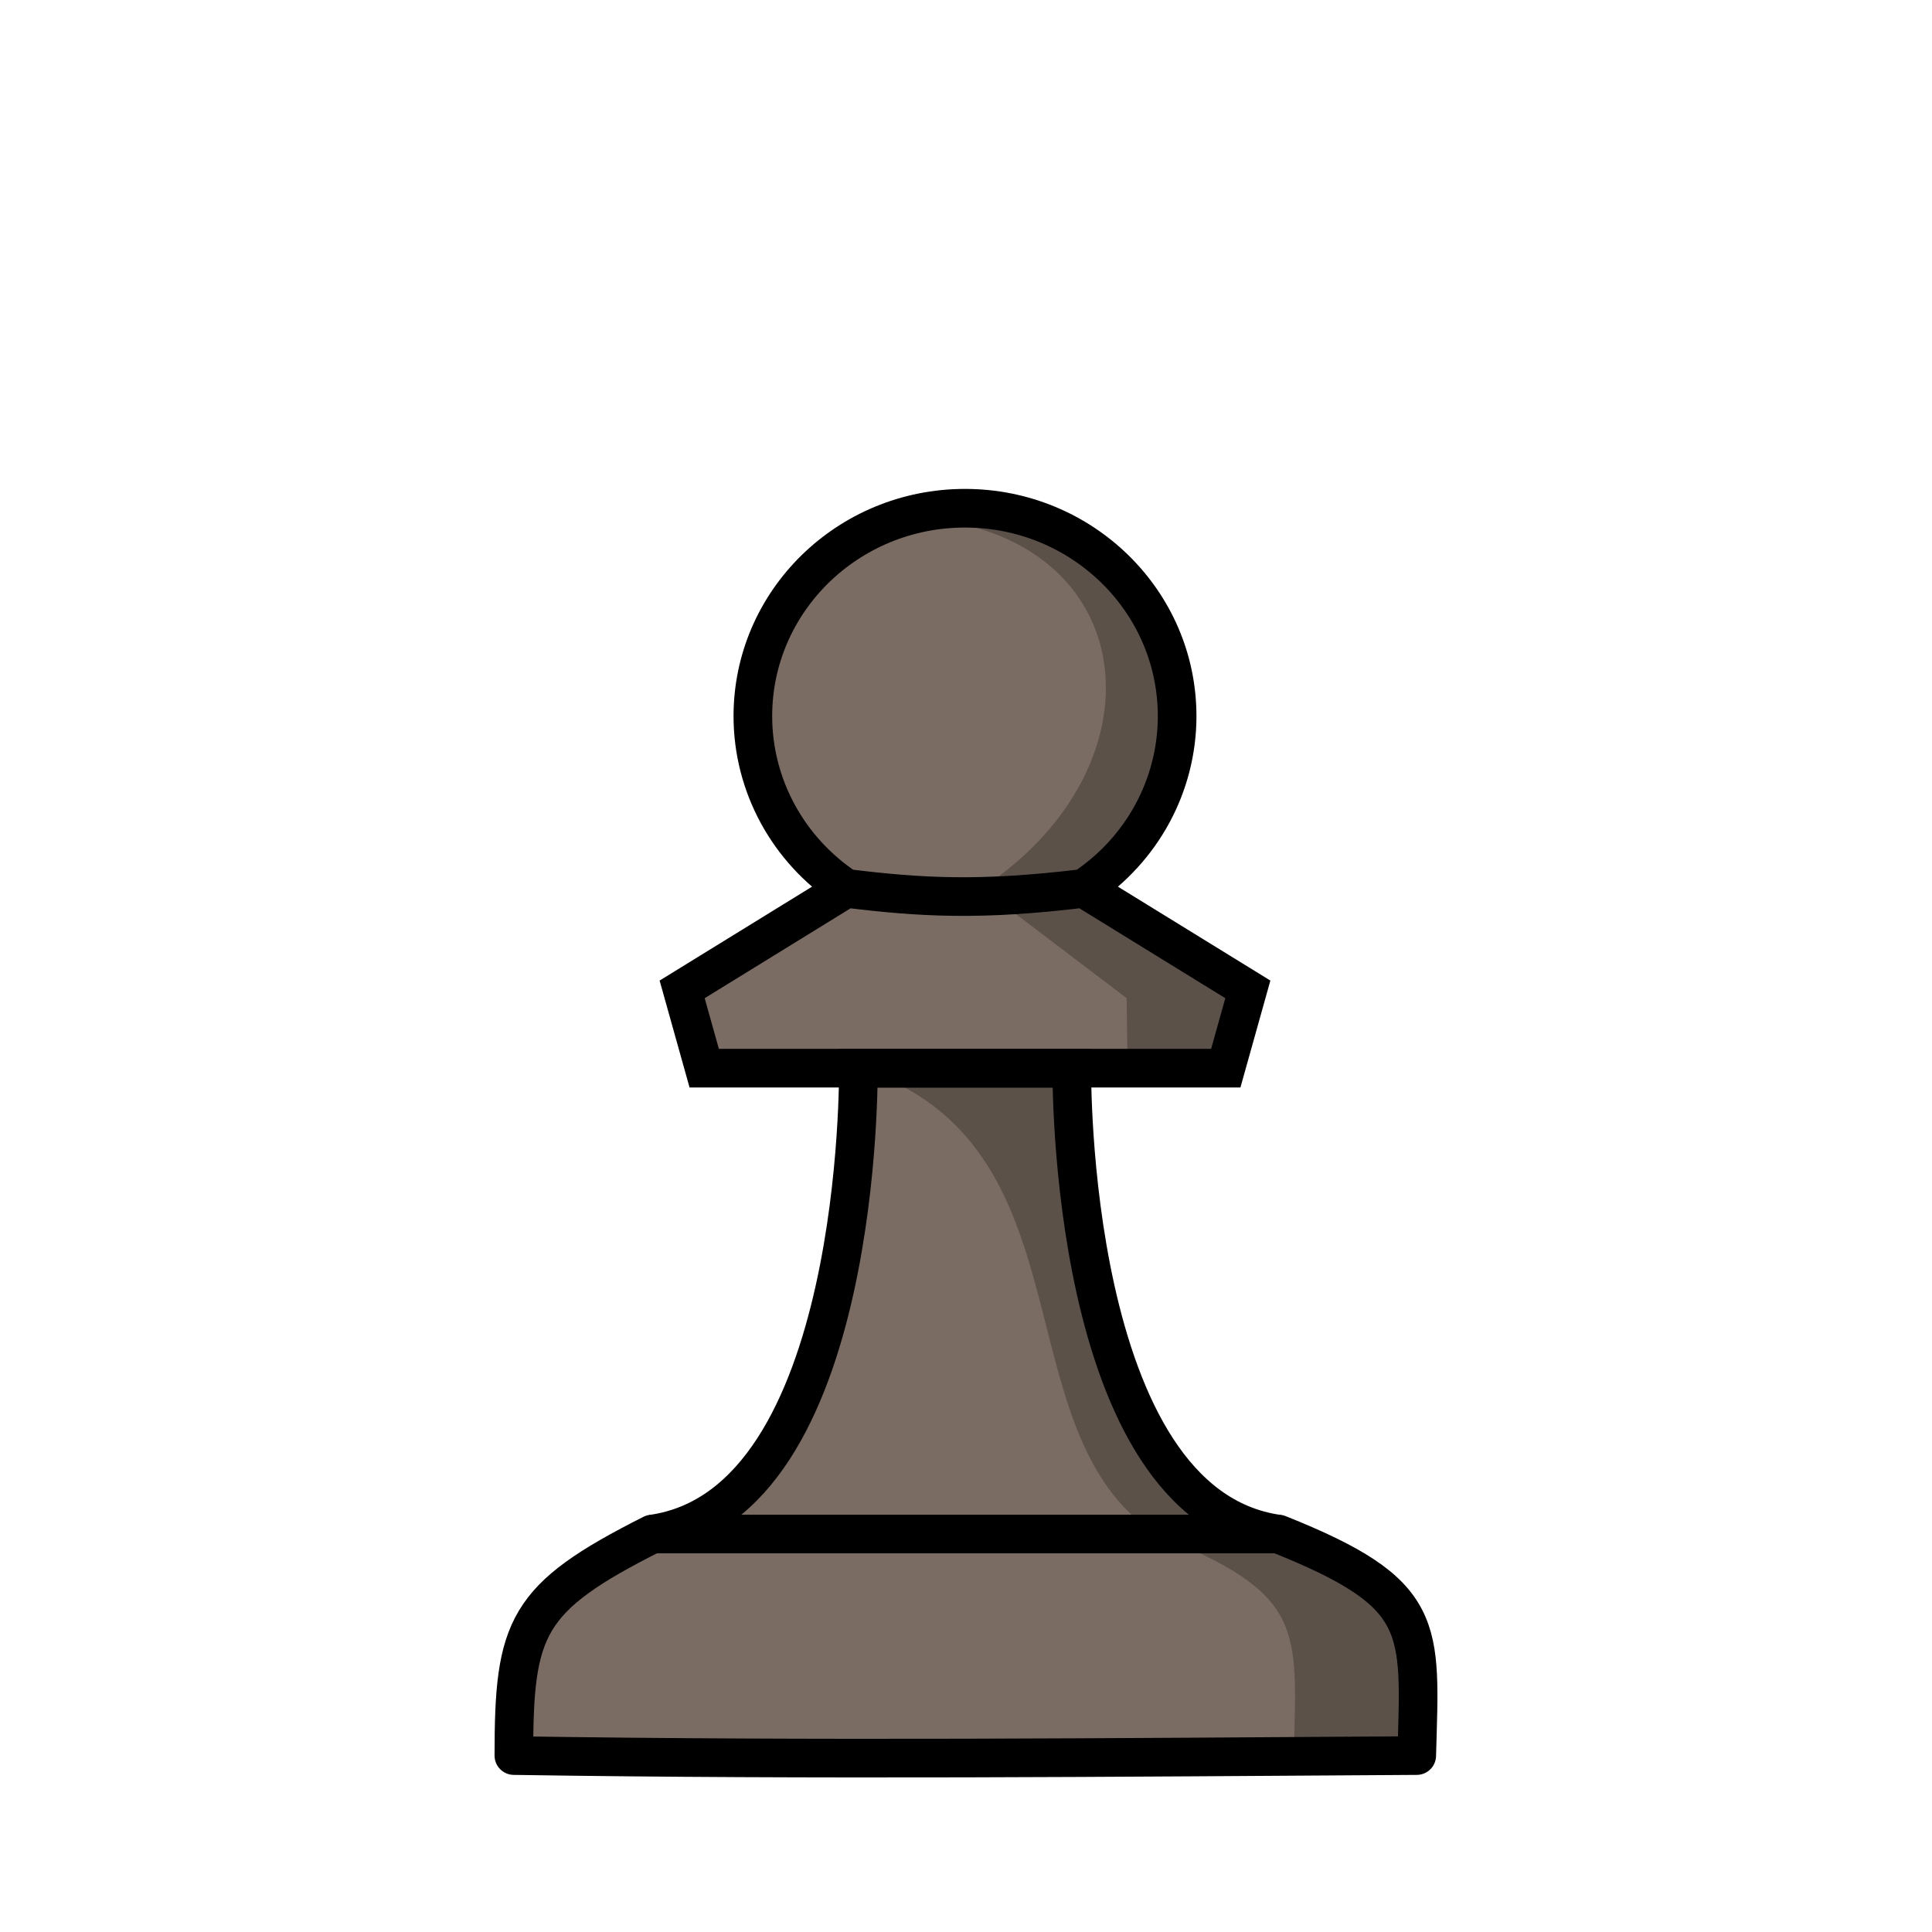
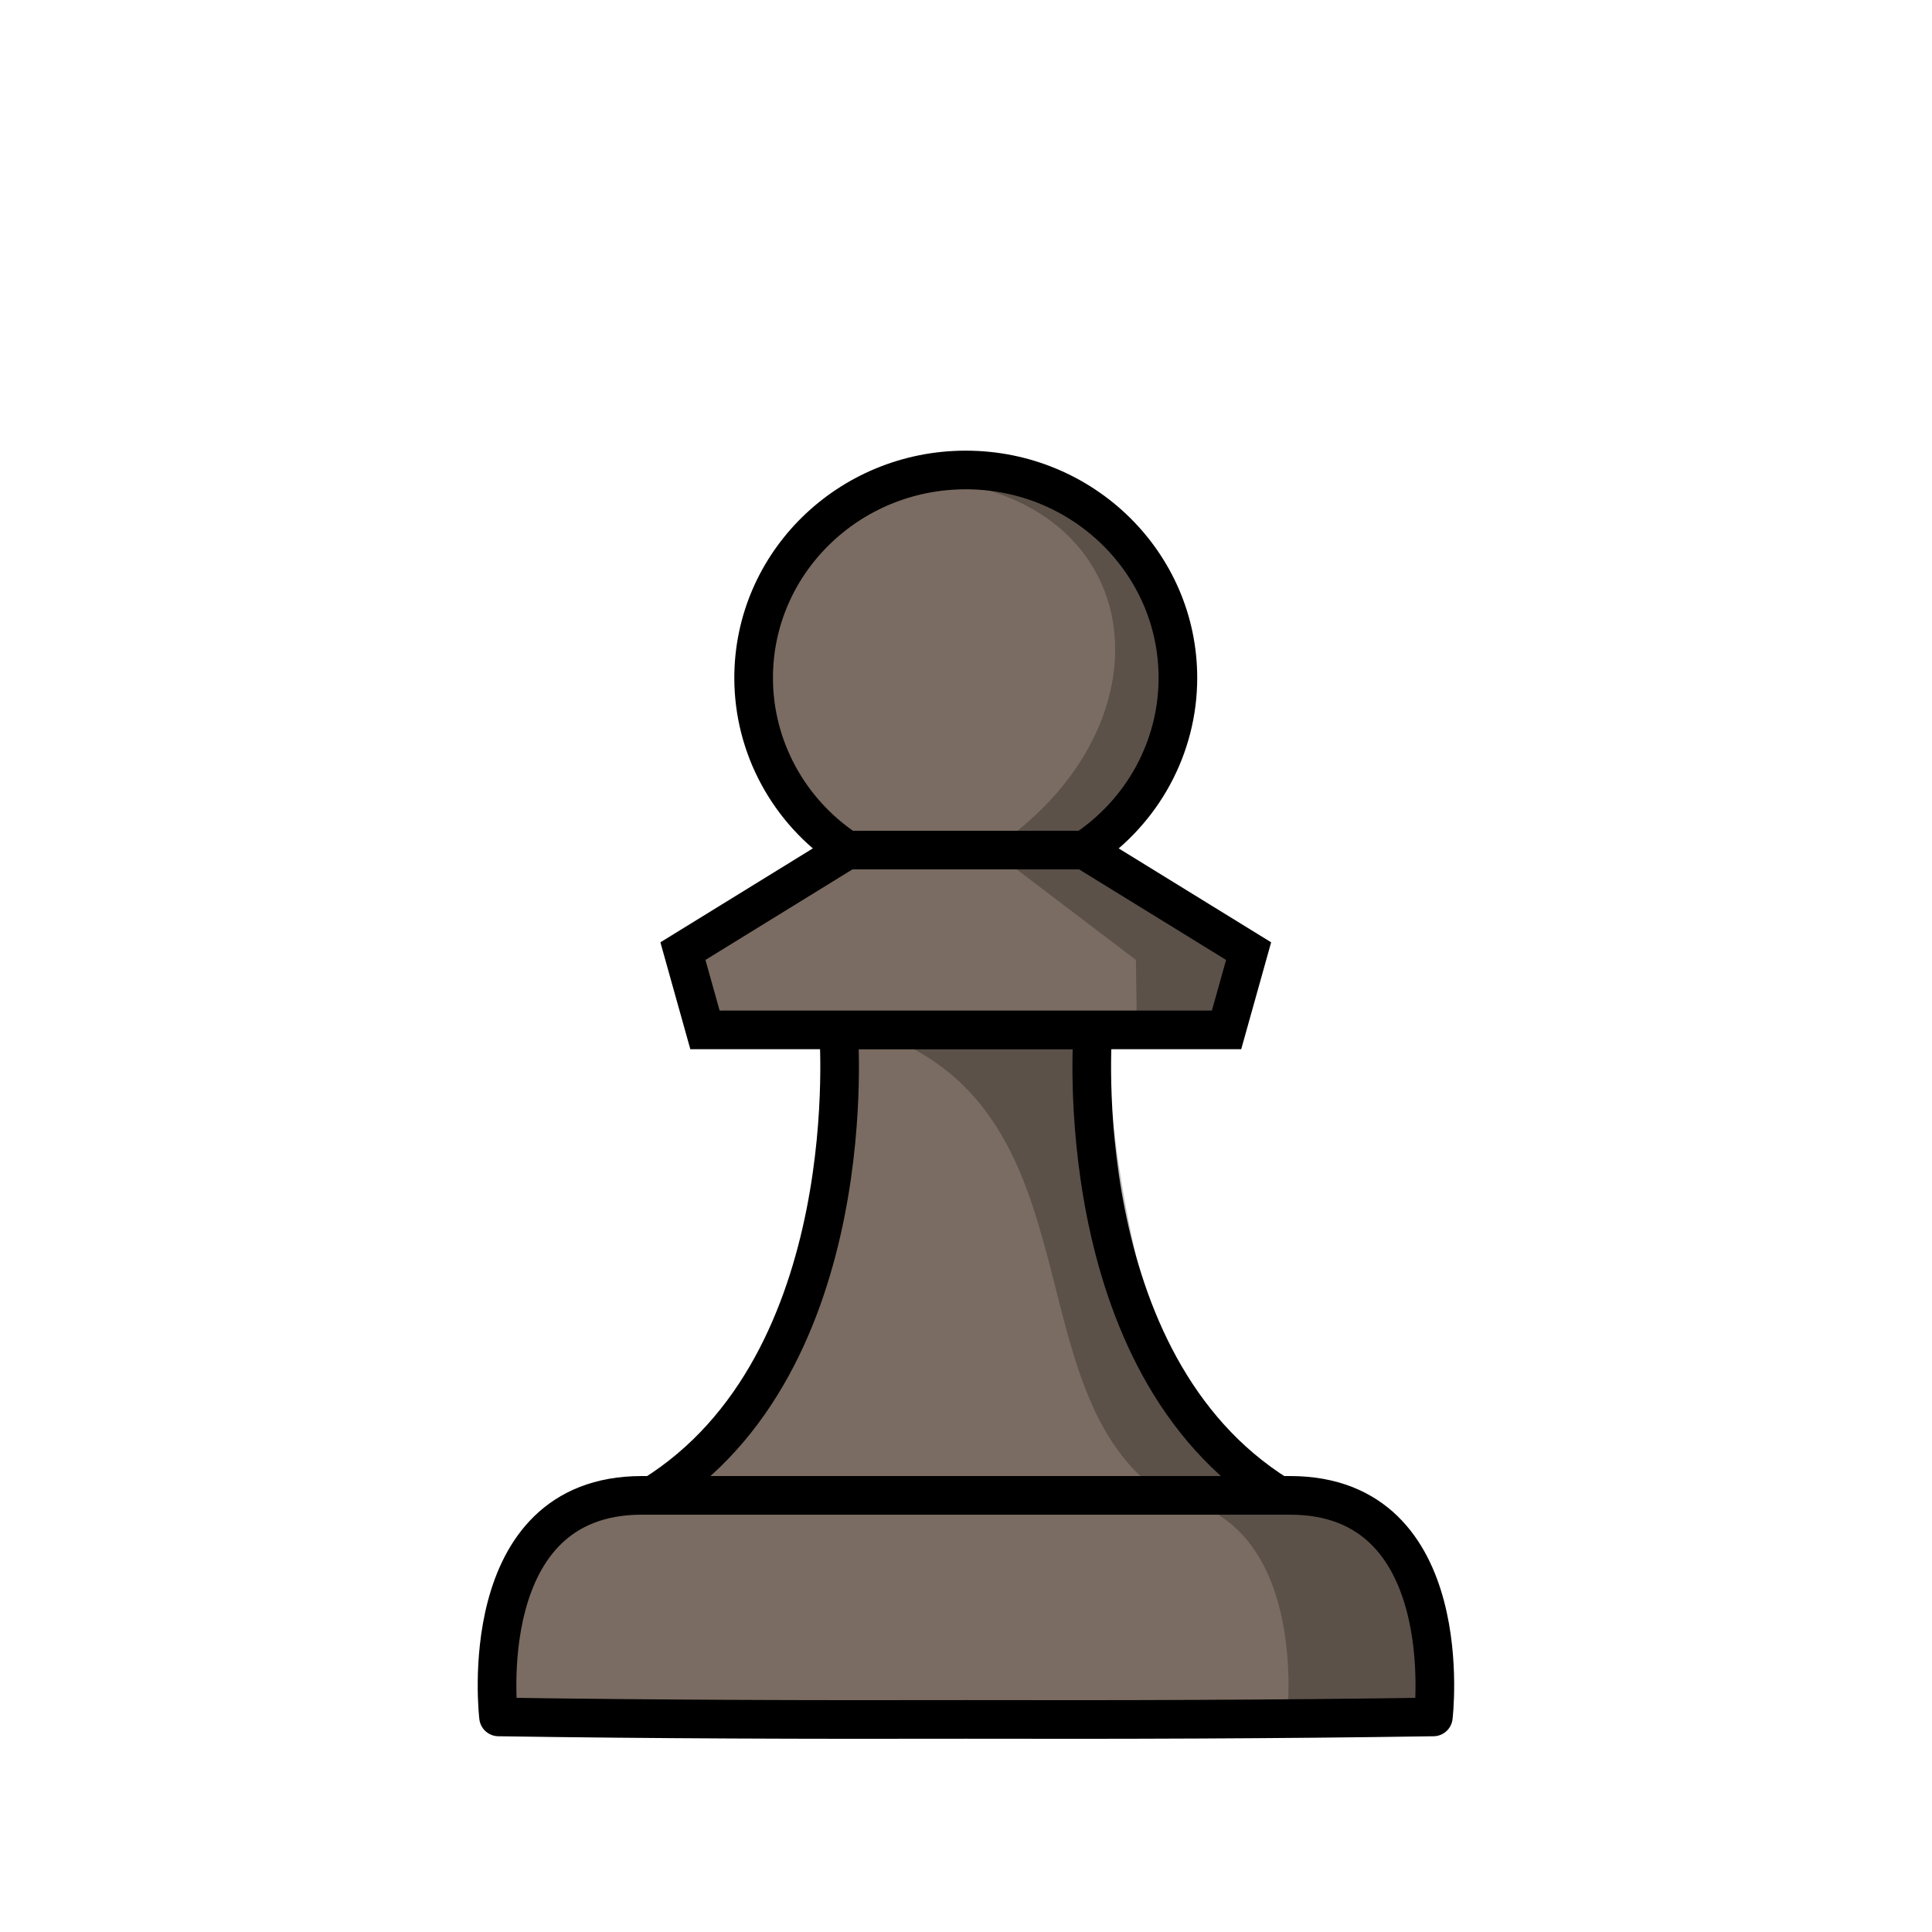
<svg xmlns="http://www.w3.org/2000/svg" width="50mm" height="50mm" clip-rule="evenodd" fill-rule="evenodd" image-rendering="optimizeQuality" shape-rendering="geometricPrecision" text-rendering="geometricPrecision" version="1.1" viewBox="0 0 50 50">
-   <g transform="translate(384.98 597.66)">
-     <path d="m-363.08-574.67c1.943 0.24 3.481 0.325 6.149 0m3.674 4.654 0.571-2.039-4.245-2.615c1.51-1 2.415-2.67 2.415-4.456 0-2.972-2.458-5.381-5.49-5.381-3.032 3e-5 -5.49 2.409-5.49 5.381 0 1.786 0.905 3.456 2.415 4.456l-4.245 2.615 0.571 2.039h6.748z" fill="#7a6c62" stroke="#000" />
-     <path transform="scale(.26458)" d="m-1371.1-2154.4s0.497 42.658-20.18 45.555h61.24c-20.677-2.896-20.18-45.555-20.18-45.555h-10.439z" fill="#7a6c62" stroke="#000" stroke-width="3.78" />
-     <path d="m-360-584.51c-0.552 0-1.085 0.081-1.587 0.229 6.154 0.19 6.937 6.362 2.016 9.608l3.749 2.846 0.024 1.808 2.547-2e-5 0.572-2.039-4.245-2.615c1.51-1 2.415-2.67 2.415-4.456 0-2.972-2.458-5.381-5.49-5.381zm-2.762 14.491c6.105 1.934 3.653 9.396 7.689 12.053h3.175c-5.471-0.766-5.339-12.053-5.339-12.053z" opacity=".25" />
-     <path d="m-368.1-557.96c-3.283 1.656-3.581 2.408-3.581 5.734 7.789 0.122 15.577 0.048 23.366 0 0.09-3.345 0.296-4.186-3.582-5.734z" fill="#7a6c62" stroke="#000" stroke-linejoin="round" />
-     <path d="m-355.08-557.96c3.876 1.55 3.67 2.392 3.58 5.739 0 0 0.865-2e-3 3.369 0 0.09-3.348 0.295-4.189-3.58-5.739z" opacity=".25" />
+   <g transform="translate(395.92 -278.59)">
+     <path d="m-374.22 305.24s0.708 8.621-4.81 12.053h16.204c-5.518-3.432-4.81-12.053-4.81-12.053h-6.584z" fill="#7a6c62" stroke="#000" stroke-linejoin="round" stroke-opacity="1" />
+     <path d="m-374 300.59h6.149m3.674 4.654 0.571-2.039-4.245-2.615c1.51-1 2.415-2.67 2.415-4.456 0-2.972-2.458-5.381-5.49-5.381-3.032 3e-5 -5.49 2.409-5.49 5.381 0 1.786 0.905 3.456 2.415 4.456l-4.245 2.615 0.571 2.039h6.748z" fill="#7a6c62" stroke="#000" stroke-opacity="1" />
+     <path d="m-370.7 290.75c-0.552 0-1.085 0.081-1.587 0.229 6.154 0.19 6.937 6.362 2.016 9.608l3.749 2.846 0.024 1.808 2.547-2e-5 0.572-2.039-4.245-2.615c1.51-1 2.415-2.67 2.415-4.456 0-2.972-2.458-5.381-5.49-5.381zm-2.762 14.491c6.105 1.934 3.653 9.396 7.689 12.053h3.175c-4.278-1.02-4.727-12.053-4.727-12.053z" opacity=".25" />
+     <path d="m-379.31 317.29c-4.394 0-3.708 5.734-3.708 5.734 4.032 0.061 8.065 0.073 12.097 0.064 4.032 9e-3 8.064-2e-3 12.096-0.064 0 0 0.686-5.734-3.708-5.734h-8.389z" fill="#7a6c62" stroke="#000" stroke-linejoin="round" stroke-opacity="1" />
+     <path d="m-366.32 317.29c4.394 0 3.708 5.734 3.708 5.734h3.786s0.686-5.734-3.708-5.734z" opacity=".25" />
  </g>
</svg>
